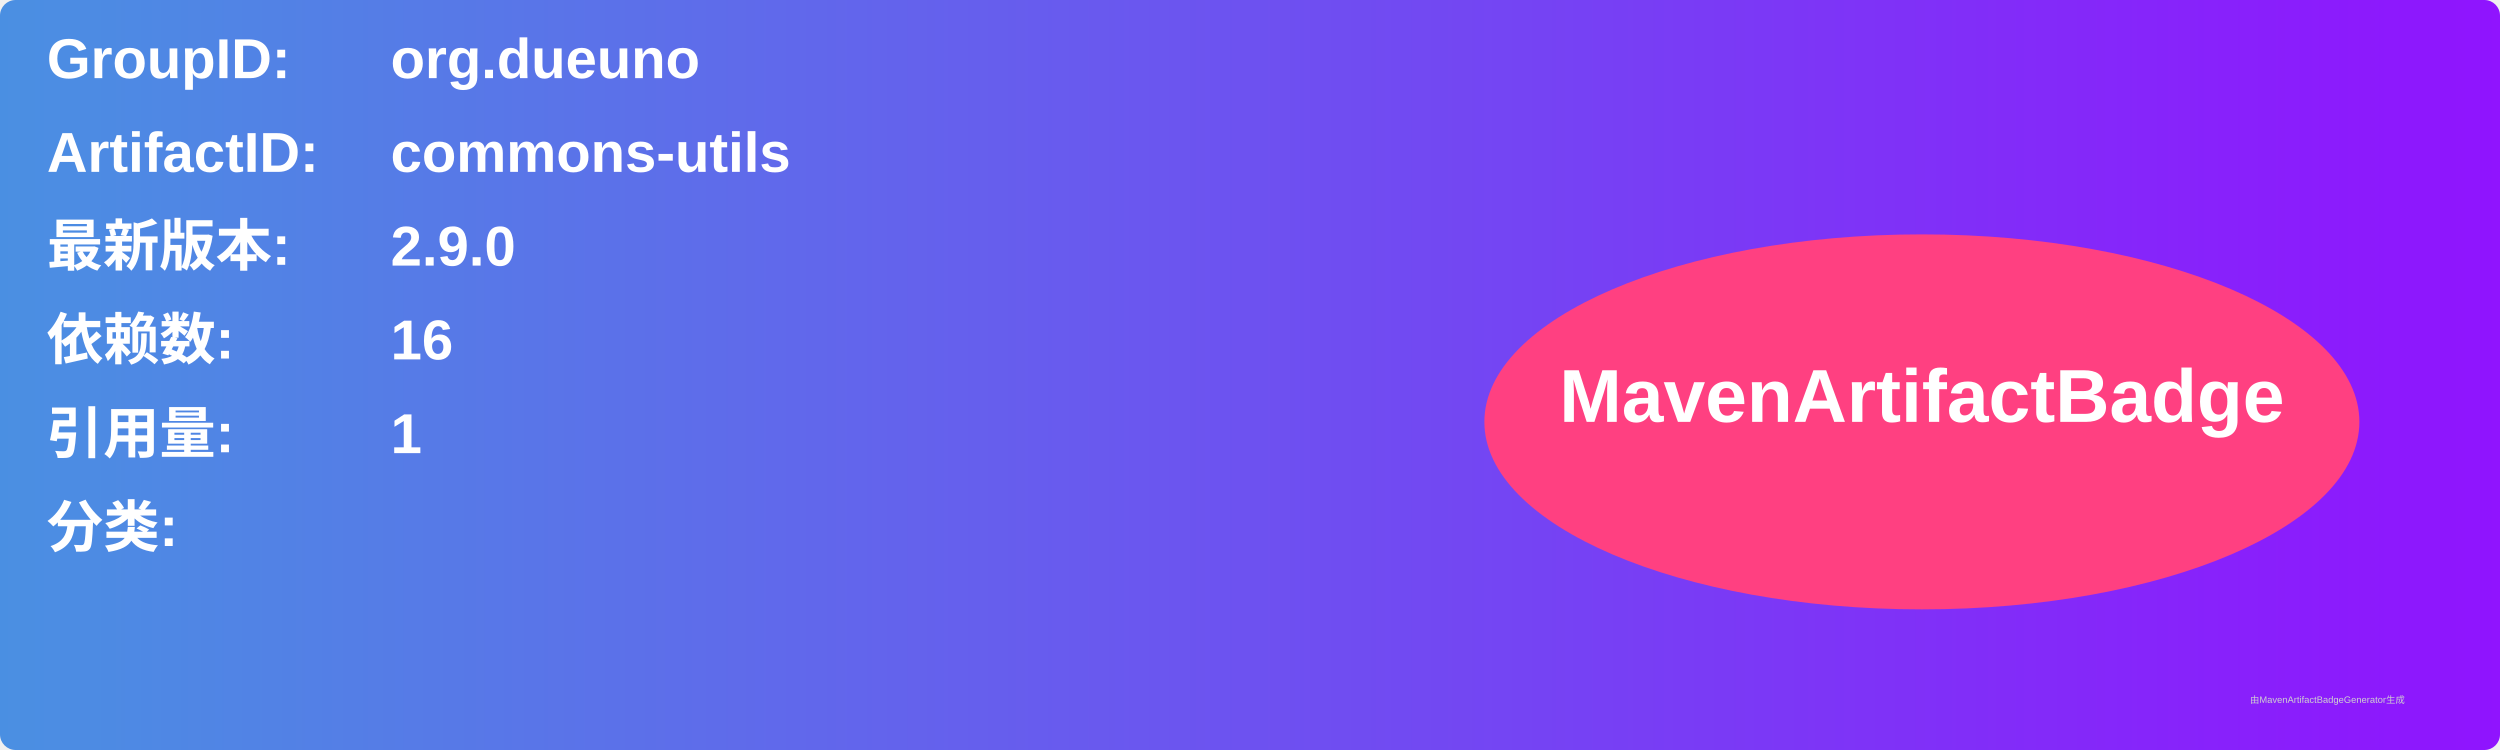
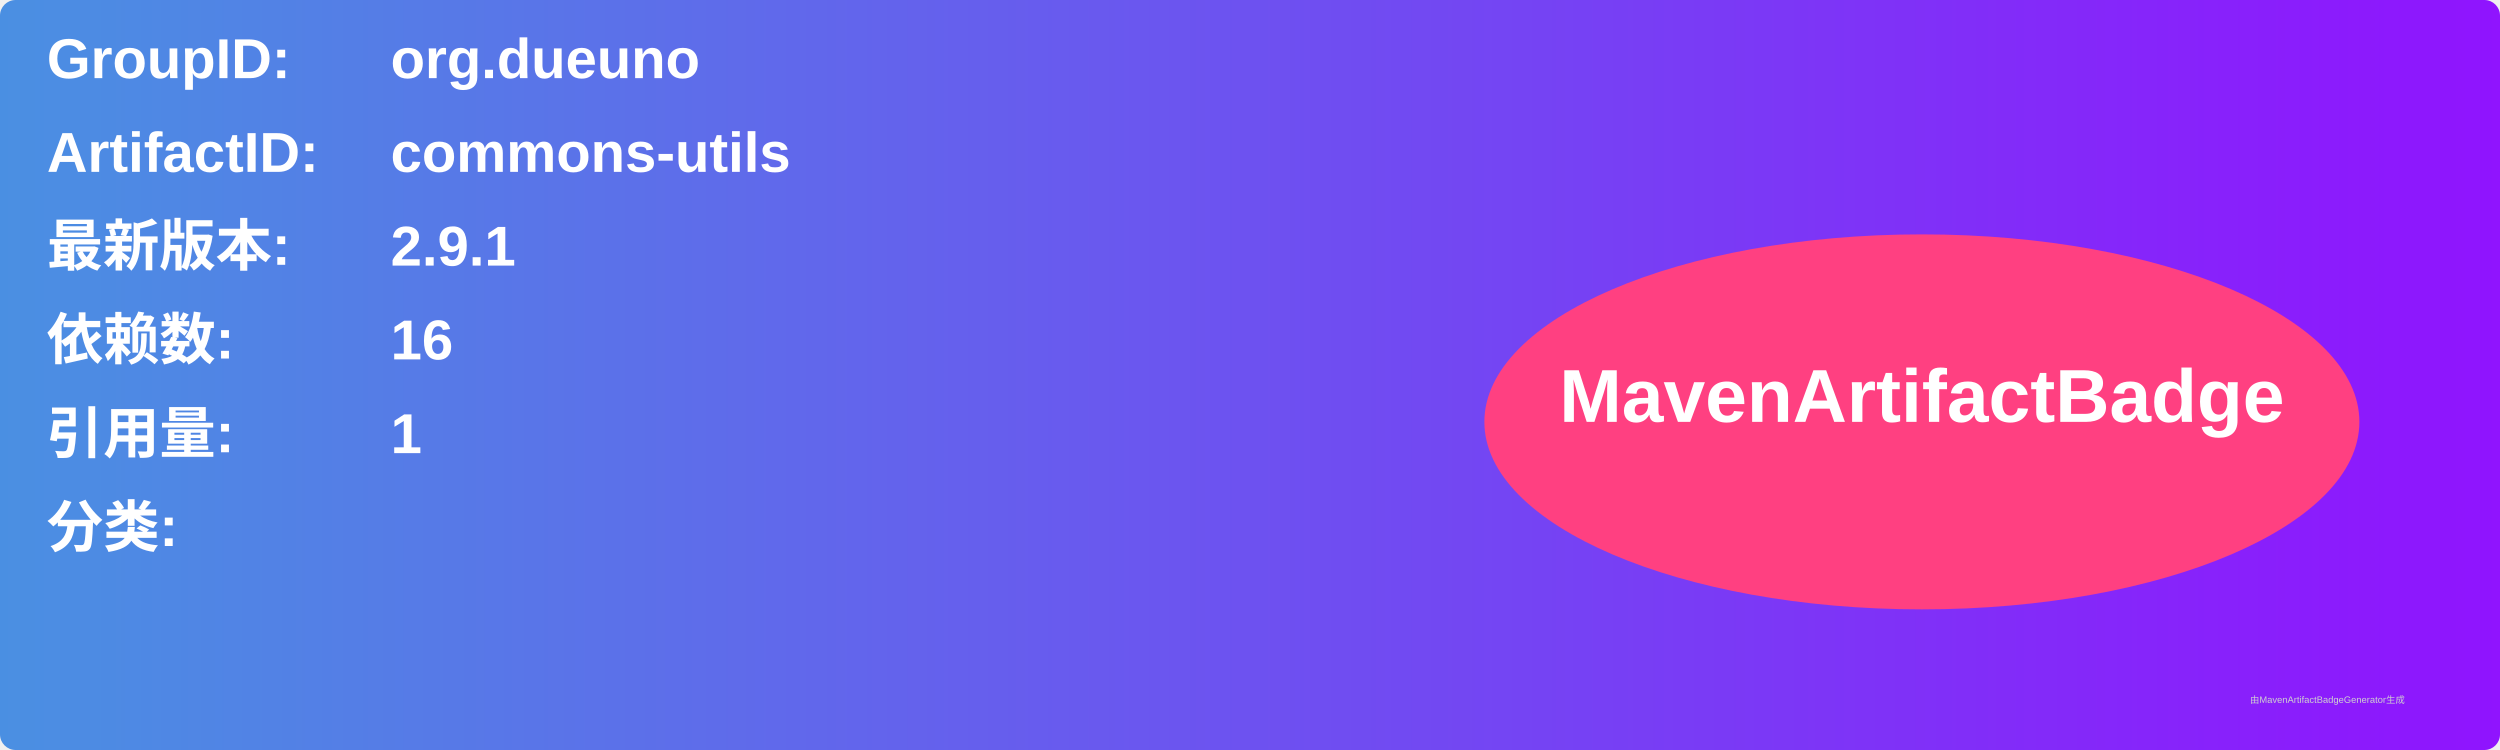
<svg xmlns="http://www.w3.org/2000/svg" width="800" height="240" viewBox="0 0 800 240">
  <linearGradient id="grad" x1="0%" y1="0%" x2="100%" y2="0%">
    <stop offset="0%" stop-color="#4a90e2" />
    <stop offset="100%" stop-color="#9013fe" />
  </linearGradient>
  <rect width="100%" height="100%" rx="5" ry="5" fill="url(#grad)" />
  <g transform="translate(15, 15)">
    <text x="0" y="10" font-family="Arial" font-size="18" fill="white" font-weight="bold" width="260">GroupID:</text>
    <text x="110" y="10" font-family="Arial" font-size="18" fill="white" font-weight="bold" width="460">org.dueuno</text>
    <text x="0" y="40" font-family="Arial" font-size="18" fill="white" font-weight="bold" width="260">ArtifactID:</text>
    <text x="110" y="40" font-family="Arial" font-size="18" fill="white" font-weight="bold" width="460">commons-utils</text>
    <text x="0" y="70" font-family="Arial" font-size="18" fill="white" font-weight="bold">最新版本:</text>
    <text x="110" y="70" font-family="Arial" font-size="18" fill="white" font-weight="bold">
-       <tspan font-weight="bold">2.9.0</tspan>
+       <tspan font-weight="bold">2.9.1</tspan>
    </text>
    <text x="0" y="100" font-family="Arial" font-size="18" fill="white" font-weight="bold">依赖数: </text>
    <text x="110" y="100" font-family="Arial" font-size="18" fill="white">
      <tspan font-weight="bold">16</tspan>
    </text>
    <text x="0" y="130" font-family="Arial" font-size="18" fill="white" font-weight="bold">引用量: </text>
    <text x="110" y="130" font-family="Arial" font-size="18" fill="white">
      <tspan font-weight="bold">1</tspan>
    </text>
    <text x="0" y="160" font-family="Arial" font-size="18" fill="white" font-weight="bold">分类:</text>
    <text x="10" y="190" font-family="Arial" font-size="10" fill="white">
      <tspan font-weight="bold" />
    </text>
    <ellipse cx="600" cy="120" rx="140" ry="60" fill="#ff4081" />
    <text x="600" y="120" text-anchor="middle" font-family="Arial" font-size="24" fill="white" font-weight="bold">MavenArtifactBadge</text>
  </g>
  <text x="720" y="225" font-family="Arial" font-size="3" fill="#d0d0d0">由MavenArtifactBadgeGenerator生成</text>
</svg>
